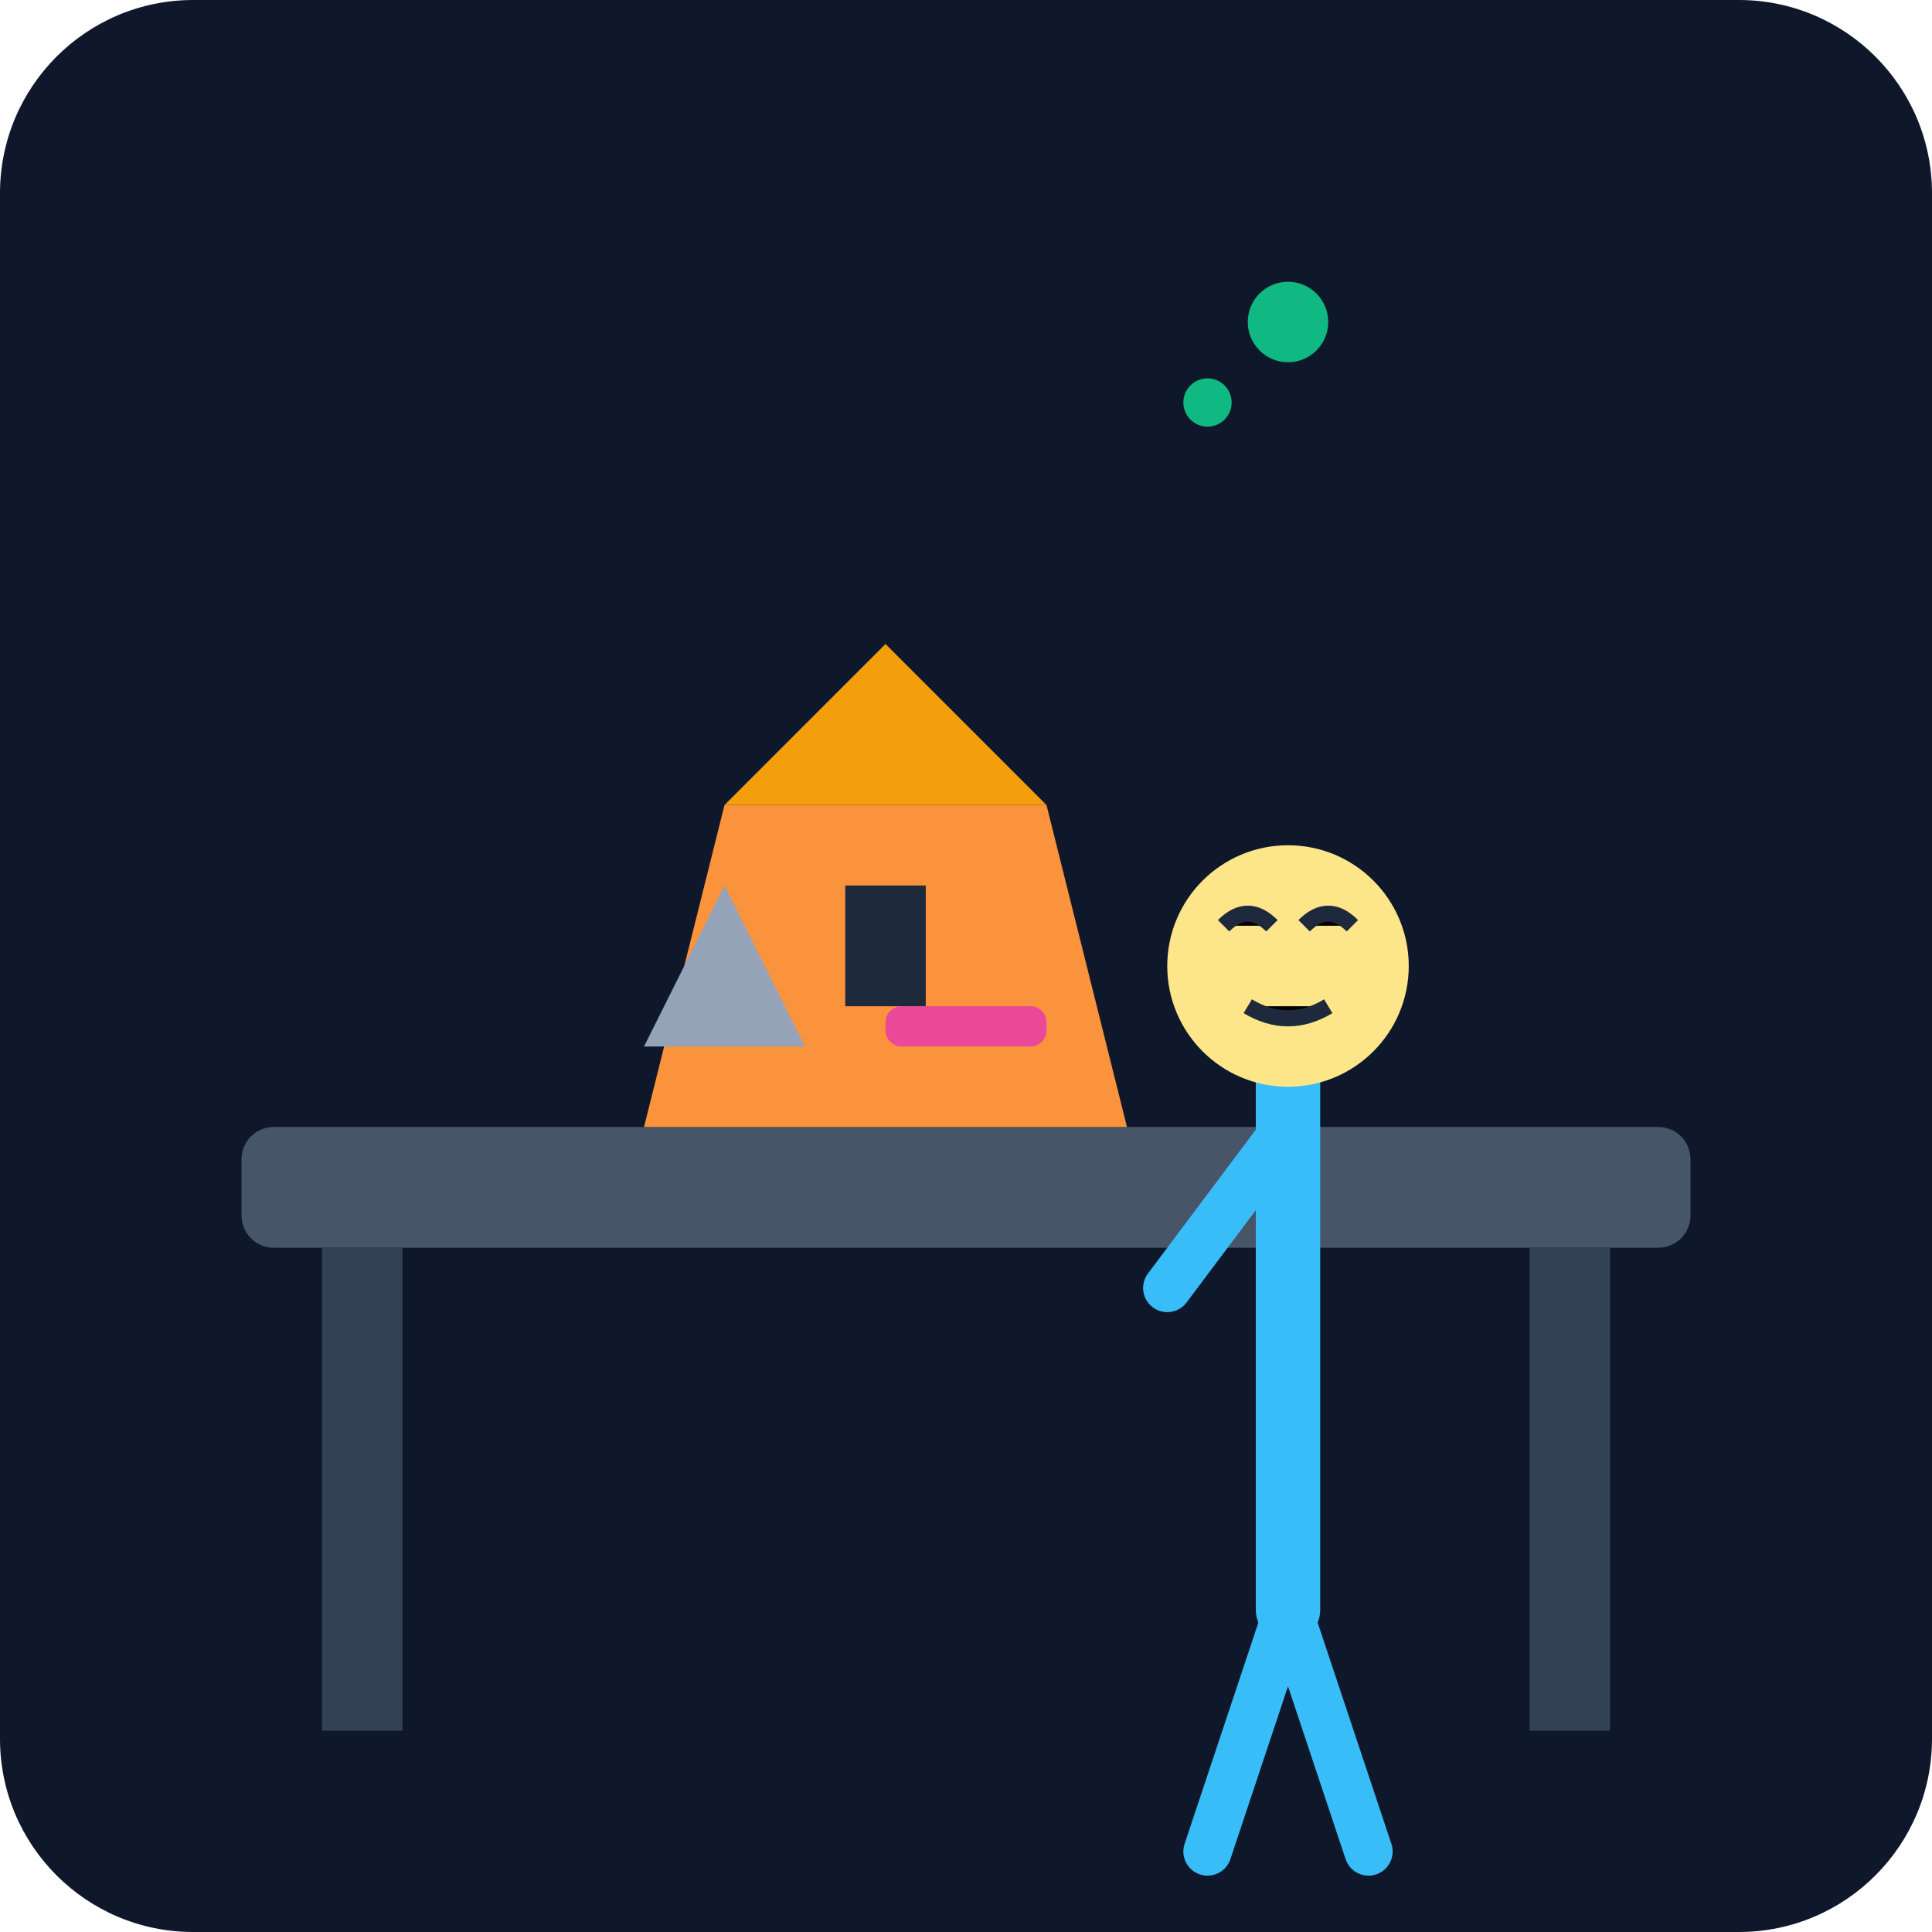
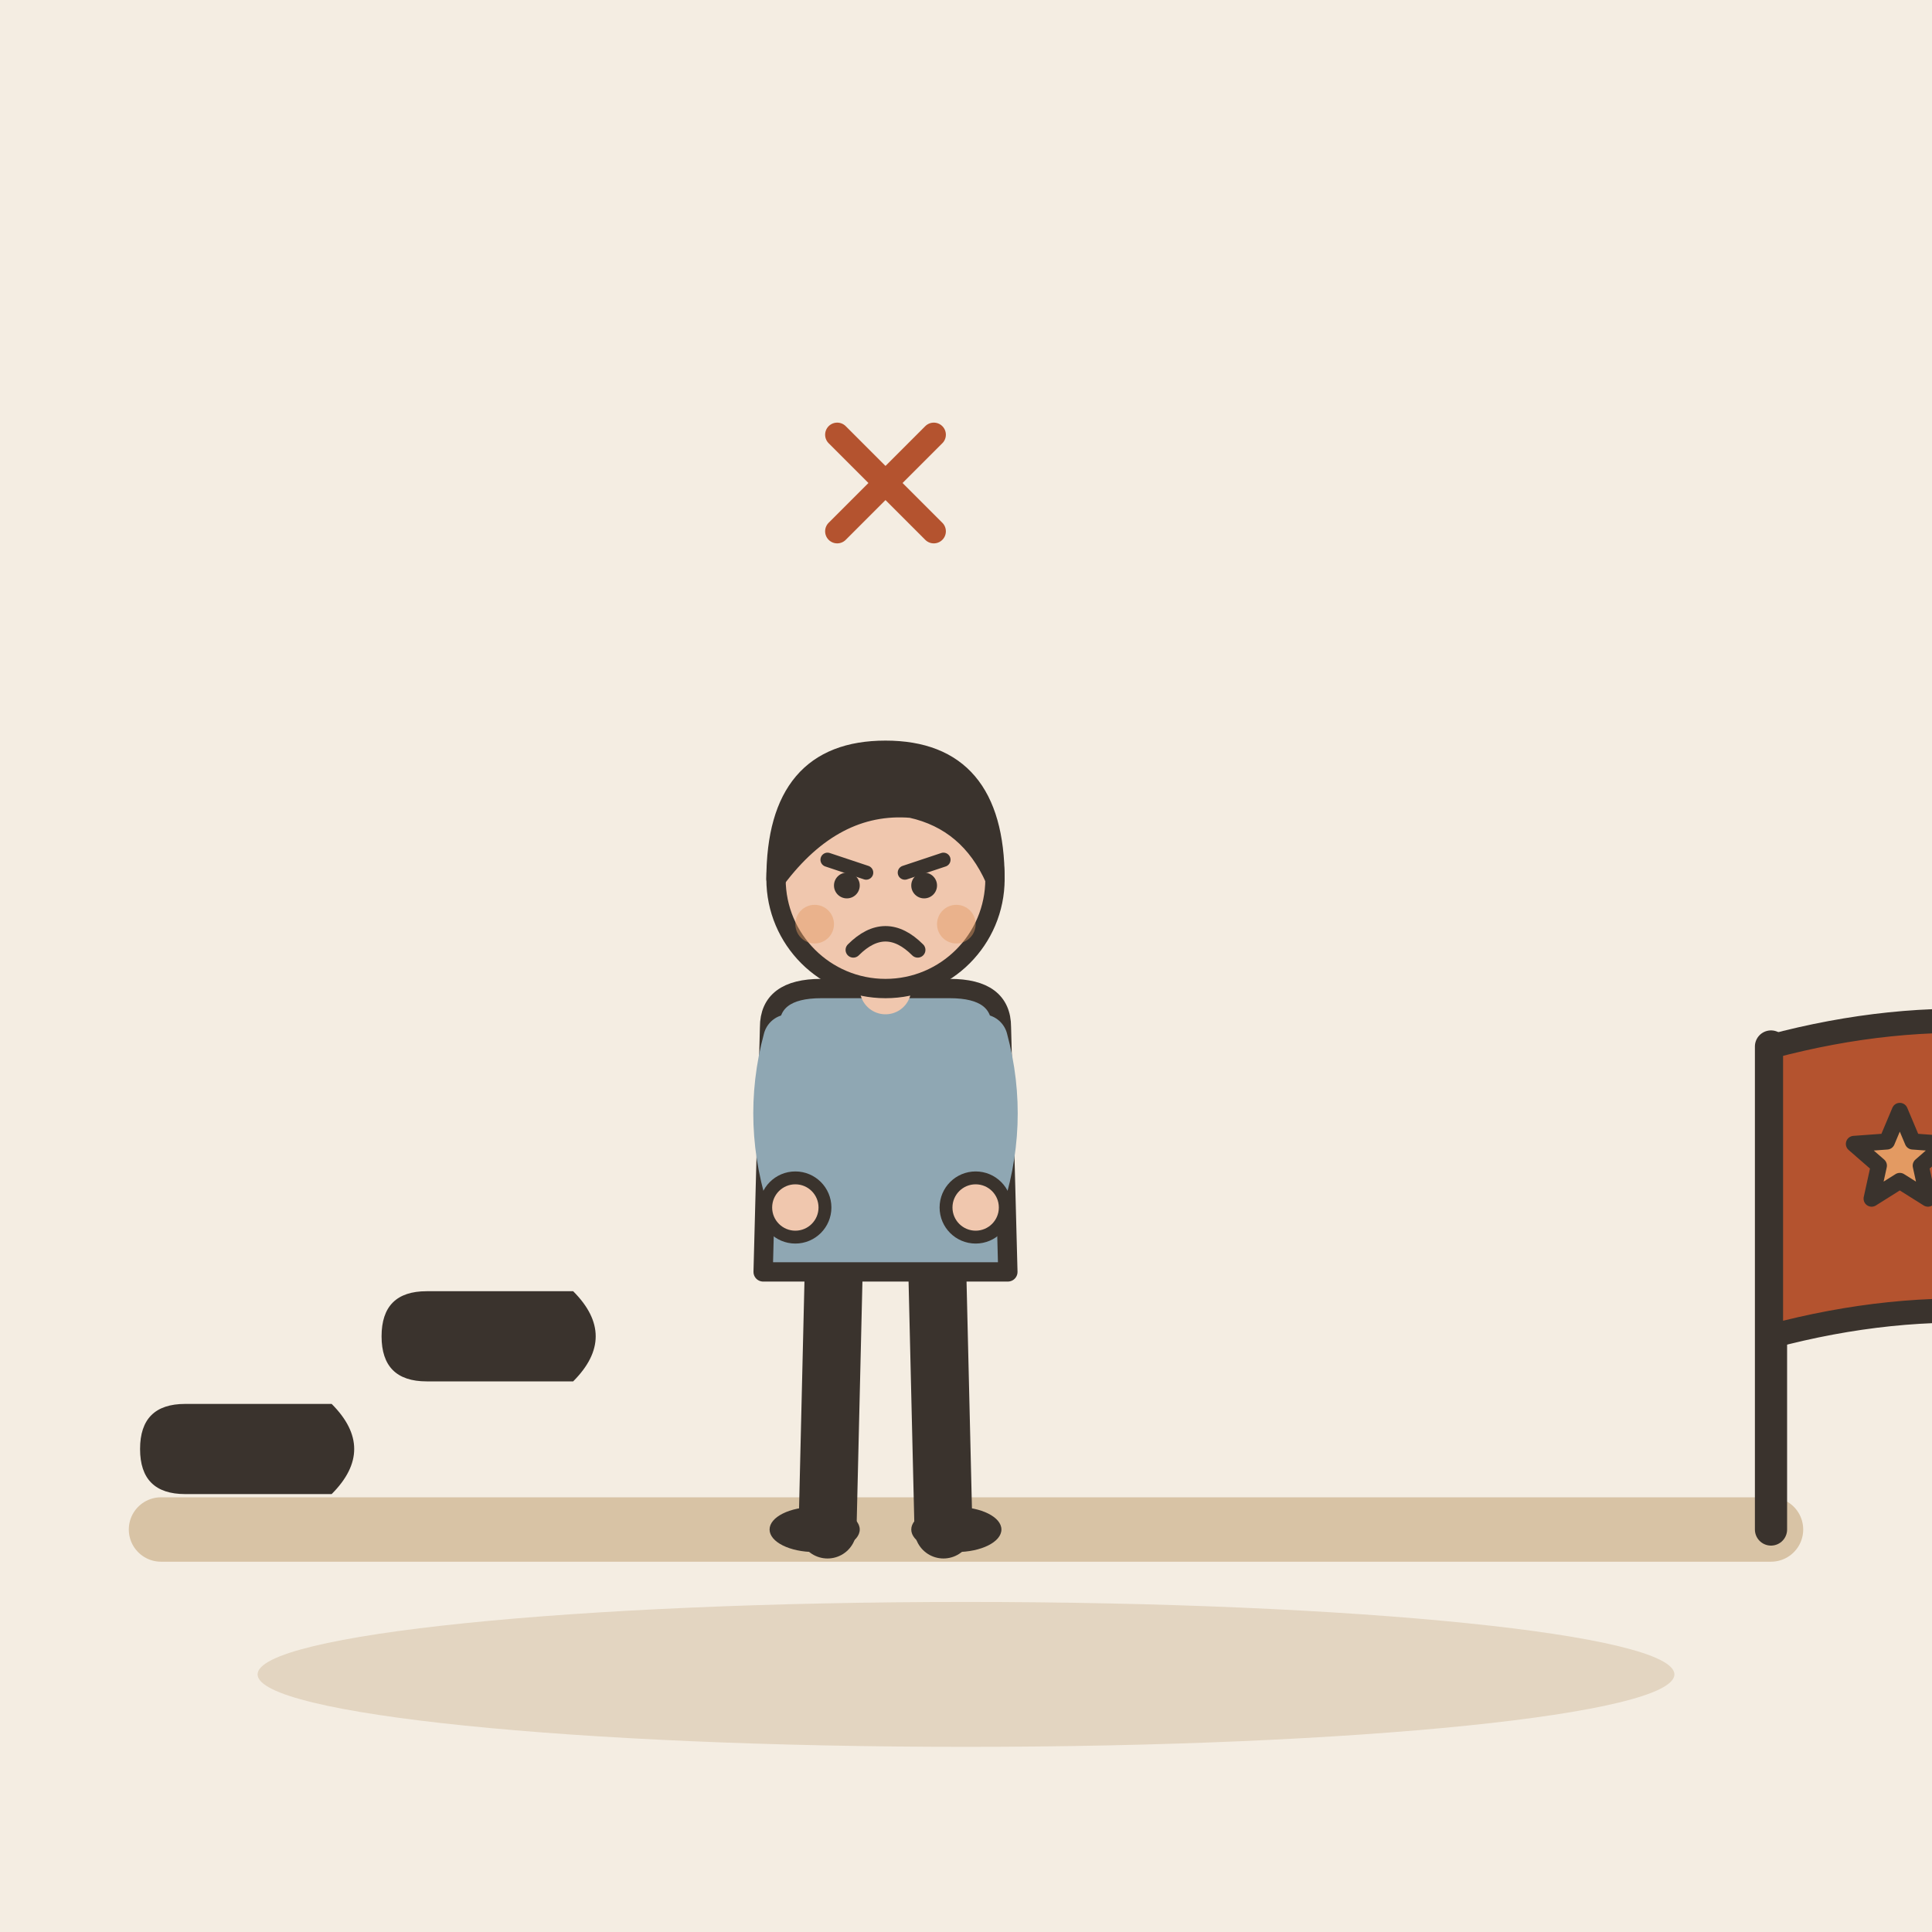
- <svg xmlns="http://www.w3.org/2000/svg" viewBox="0 0 240 240">
-   <defs>
-     <linearGradient id="bg" x1="0" y1="0" x2="0" y2="240">
-       <stop offset="0%" stop-color="#0f172a" />
-       <stop offset="100%" stop-color="#1e293b" />
-     </linearGradient>
-   </defs>
-   <rect width="240" height="240" rx="24" fill="url(#bg)" />
-   <rect x="30" y="140" width="180" height="15" rx="4" fill="#475569" />
-   <rect x="40" y="155" width="10" height="60" fill="#334155" />
-   <rect x="190" y="155" width="10" height="60" fill="#334155" />
-   <g transform="translate(60, 80)">
-     <path d="M20 60 L80 60 L70 20 L30 20 Z" fill="#fb923c" />
-     <path d="M30 20 L50 0 L70 20" fill="#f59e0b" />
-     <rect x="45" y="30" width="10" height="15" fill="#1e293b" />
+ <svg xmlns="http://www.w3.org/2000/svg" viewBox="0 0 240 240" data-style="editorial">
+   <rect width="240" height="240" fill="#F4EDE2" />
+   <ellipse cx="120" cy="208" rx="88" ry="9" fill="#E3D5C1" />
+   <path d="M20 190L220 190" fill="none" stroke="#D8C3A5" stroke-width="8" stroke-linecap="round" stroke-linejoin="round" />
+   <path d="M220 190L220 130" stroke="#3A332D" stroke-width="4" stroke-linecap="round" fill="none" />
+   <path d="M220 130Q250 122 276 134L276 170Q250 158 220 166Z" fill="#B4532F" stroke="#3A332D" stroke-width="3" stroke-linecap="round" stroke-linejoin="round" />
+   <path d="M236.0 138.0L237.6 141.8L241.7 142.1L238.6 144.8L239.5 148.9L236.0 146.7L232.5 148.9L233.4 144.8L230.3 142.1L234.4 141.8Z" fill="#E39A62" stroke="#3A332D" stroke-width="2" stroke-linecap="round" stroke-linejoin="round" />
+   <g transform="translate(110 190) scale(0.8 0.8)">
+     <path d="M-8 -42L-9 0" stroke="#3A332D" stroke-width="9" stroke-linecap="round" fill="none" />
+     <path d="M8 -42L9 0" stroke="#3A332D" stroke-width="9" stroke-linecap="round" fill="none" />
+     <ellipse cx="-11" cy="0" rx="7" ry="3.5" fill="#3A332D" />
+     <ellipse cx="11" cy="0" rx="7" ry="3.5" fill="#3A332D" />
+     <path d="M-18 -78Q-18 -84 -10 -84L10 -84Q18 -84 18 -78L19 -40L-19 -40Z" fill="#8FA7B3" stroke="#3A332D" stroke-width="3" stroke-linecap="round" stroke-linejoin="round" />
+     <path d="M-15 -76Q-18.5 -63 -14 -50" fill="none" stroke="#8FA7B3" stroke-width="8" stroke-linecap="round" stroke-linejoin="round" />
+     <circle cx="-14" cy="-50" r="4.6" fill="#F0C7AE" stroke="#3A332D" stroke-linecap="round" stroke-linejoin="round" stroke-width="2" />
+     <path d="M15 -76Q18.5 -63 14 -50" fill="none" stroke="#8FA7B3" stroke-width="8" stroke-linecap="round" stroke-linejoin="round" />
+     <circle cx="14" cy="-50" r="4.6" fill="#F0C7AE" stroke="#3A332D" stroke-linecap="round" stroke-linejoin="round" stroke-width="2" />
+     <path d="M0 -84L0 -88" stroke="#F0C7AE" stroke-width="8" stroke-linecap="round" fill="none" />
+     <circle cx="0" cy="-101" r="17" fill="#F0C7AE" stroke="#3A332D" stroke-width="3" stroke-linecap="round" stroke-linejoin="round" />
+     <path d="M-17 -101Q-17 -121 0 -121Q17 -121 17 -101Q13 -110 4 -112Q-8 -113 -17 -101Z" fill="#3A332D" stroke="#3A332D" stroke-width="3" stroke-linecap="round" stroke-linejoin="round" />
+     <path d="M-9 -104L-3 -102" fill="none" stroke="#3A332D" stroke-width="2.2" stroke-linecap="round" stroke-linejoin="round" />
+     <path d="M9 -104L3 -102" fill="none" stroke="#3A332D" stroke-width="2.2" stroke-linecap="round" stroke-linejoin="round" />
+     <circle cx="-6" cy="-100" r="2" fill="#3A332D" />
+     <circle cx="6" cy="-100" r="2" fill="#3A332D" />
+     <path d="M-5 -90Q0 -95 5 -90" fill="none" stroke="#3A332D" stroke-width="2.4" stroke-linecap="round" stroke-linejoin="round" />
+     <circle cx="-11" cy="-94" r="3" fill="#E39A62" opacity="0.45" />
+     <circle cx="11" cy="-94" r="3" fill="#E39A62" opacity="0.45" />
  </g>
-   <g transform="translate(140, 90)">
-     <path d="M20 40 Q20 80 20 110" stroke="#38bdf8" stroke-width="8" stroke-linecap="round" />
-     <circle cx="20" cy="30" r="15" fill="#fde68a" />
-     <path d="M12 25 Q15 22 18 25 M22 25 Q25 22 28 25" stroke="#1e293b" stroke-width="2" />
-     <path d="M15 35 Q20 38 25 35" stroke="#1e293b" stroke-width="2" />
-     <path d="M20 50 L5 70" stroke="#38bdf8" stroke-width="6" stroke-linecap="round" />
-     <path d="M20 110 L10 140 M20 110 L30 140" stroke="#38bdf8" stroke-width="6" stroke-linecap="round" />
+   <g transform="translate(110 60) scale(0.5 0.5)">
+     <path d="M-12 -12L12 12M12 -12L-12 12" fill="none" stroke="#B4532F" stroke-width="6" stroke-linecap="round" stroke-linejoin="round" />
  </g>
-   <path d="M80 130 L100 130 L90 110 Z" fill="#94a3b8" />
-   <rect x="110" y="125" width="20" height="5" rx="2" fill="#ec4899" />
-   <circle cx="150" cy="50" r="3" fill="#10b981" />
-   <circle cx="160" cy="40" r="5" fill="#10b981" />
+   <g transform="translate(30 180) rotate(90) scale(0.7 0.7)">
+     <path d="M-8 -16Q0 -24 8 -16L8 10Q8 18 0 18Q-8 18 -8 10Z" fill="#3A332D" />
+   </g>
+   <g transform="translate(60 166) rotate(90) scale(0.7 0.7)">
+     <path d="M-8 -16Q0 -24 8 -16L8 10Q8 18 0 18Q-8 18 -8 10Z" fill="#3A332D" />
+   </g>
</svg>
